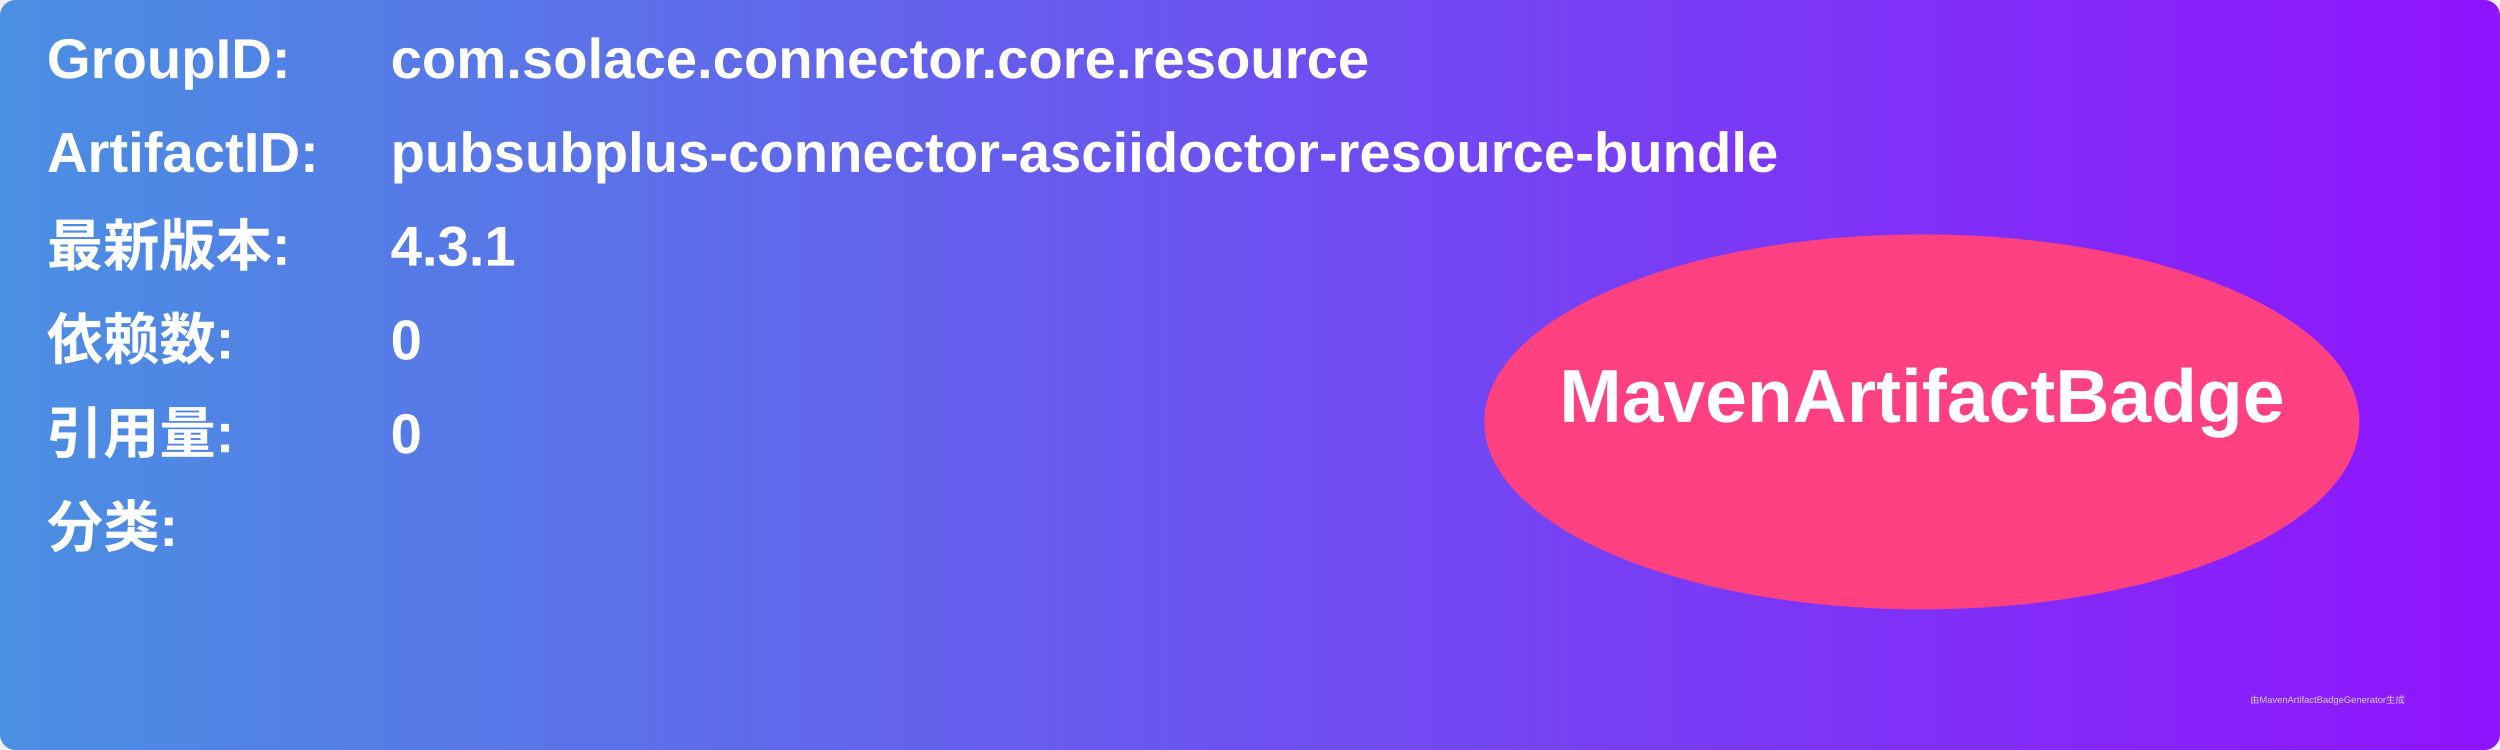
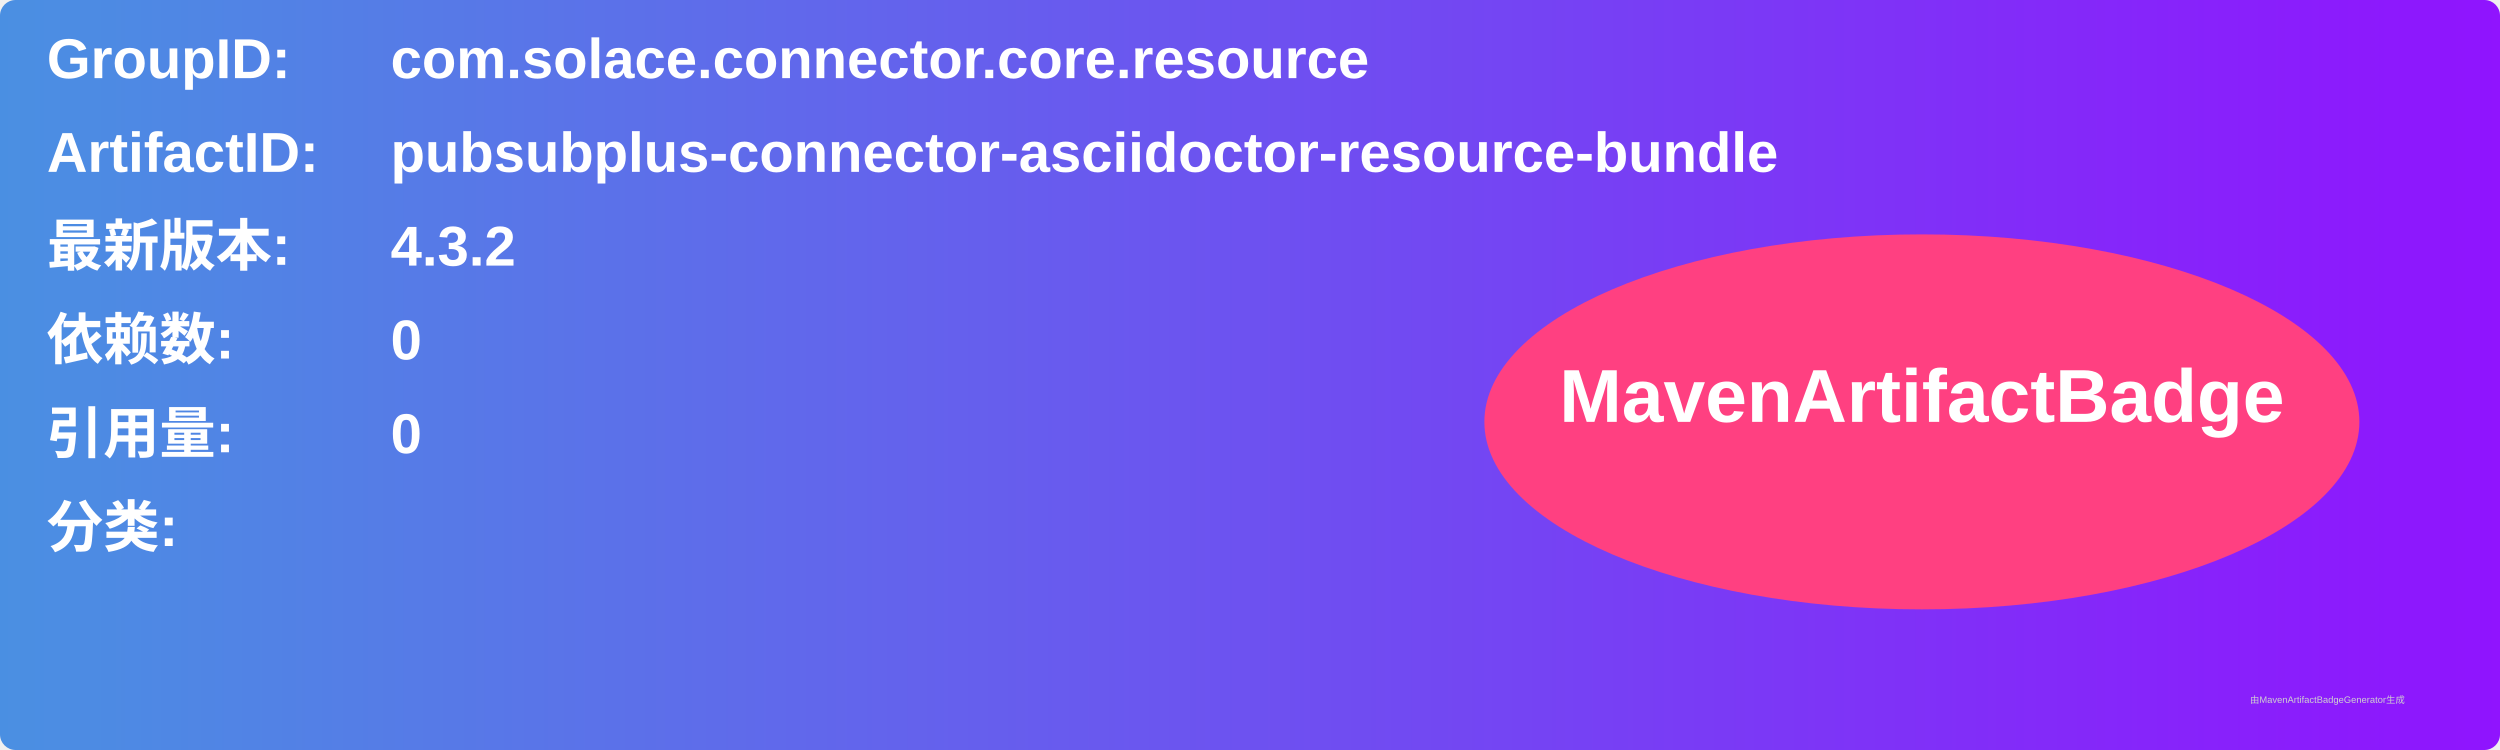
<svg xmlns="http://www.w3.org/2000/svg" width="800" height="240" viewBox="0 0 800 240">
  <linearGradient id="grad" x1="0%" y1="0%" x2="100%" y2="0%">
    <stop offset="0%" stop-color="#4a90e2" />
    <stop offset="100%" stop-color="#9013fe" />
  </linearGradient>
  <rect width="100%" height="100%" rx="5" ry="5" fill="url(#grad)" />
  <g transform="translate(15, 15)">
    <text x="0" y="10" font-family="Arial" font-size="18" fill="white" font-weight="bold" width="260">GroupID:</text>
    <text x="110" y="10" font-family="Arial" font-size="18" fill="white" font-weight="bold" width="460">com.solace.connector.core.resource</text>
    <text x="0" y="40" font-family="Arial" font-size="18" fill="white" font-weight="bold" width="260">ArtifactID:</text>
    <text x="110" y="40" font-family="Arial" font-size="18" fill="white" font-weight="bold" width="460">pubsubplus-connector-asciidoctor-resource-bundle</text>
    <text x="0" y="70" font-family="Arial" font-size="18" fill="white" font-weight="bold">最新版本:</text>
    <text x="110" y="70" font-family="Arial" font-size="18" fill="white" font-weight="bold">
-       <tspan font-weight="bold">4.3.1</tspan>
+       <tspan font-weight="bold">4.3.2</tspan>
    </text>
    <text x="0" y="100" font-family="Arial" font-size="18" fill="white" font-weight="bold">依赖数: </text>
    <text x="110" y="100" font-family="Arial" font-size="18" fill="white">
      <tspan font-weight="bold">0</tspan>
    </text>
    <text x="0" y="130" font-family="Arial" font-size="18" fill="white" font-weight="bold">引用量: </text>
    <text x="110" y="130" font-family="Arial" font-size="18" fill="white">
      <tspan font-weight="bold">0</tspan>
    </text>
    <text x="0" y="160" font-family="Arial" font-size="18" fill="white" font-weight="bold">分类:</text>
    <text x="10" y="190" font-family="Arial" font-size="10" fill="white">
      <tspan font-weight="bold" />
    </text>
    <ellipse cx="600" cy="120" rx="140" ry="60" fill="#ff4081" />
    <text x="600" y="120" text-anchor="middle" font-family="Arial" font-size="24" fill="white" font-weight="bold">MavenArtifactBadge</text>
  </g>
  <text x="720" y="225" font-family="Arial" font-size="3" fill="#d0d0d0">由MavenArtifactBadgeGenerator生成</text>
</svg>
